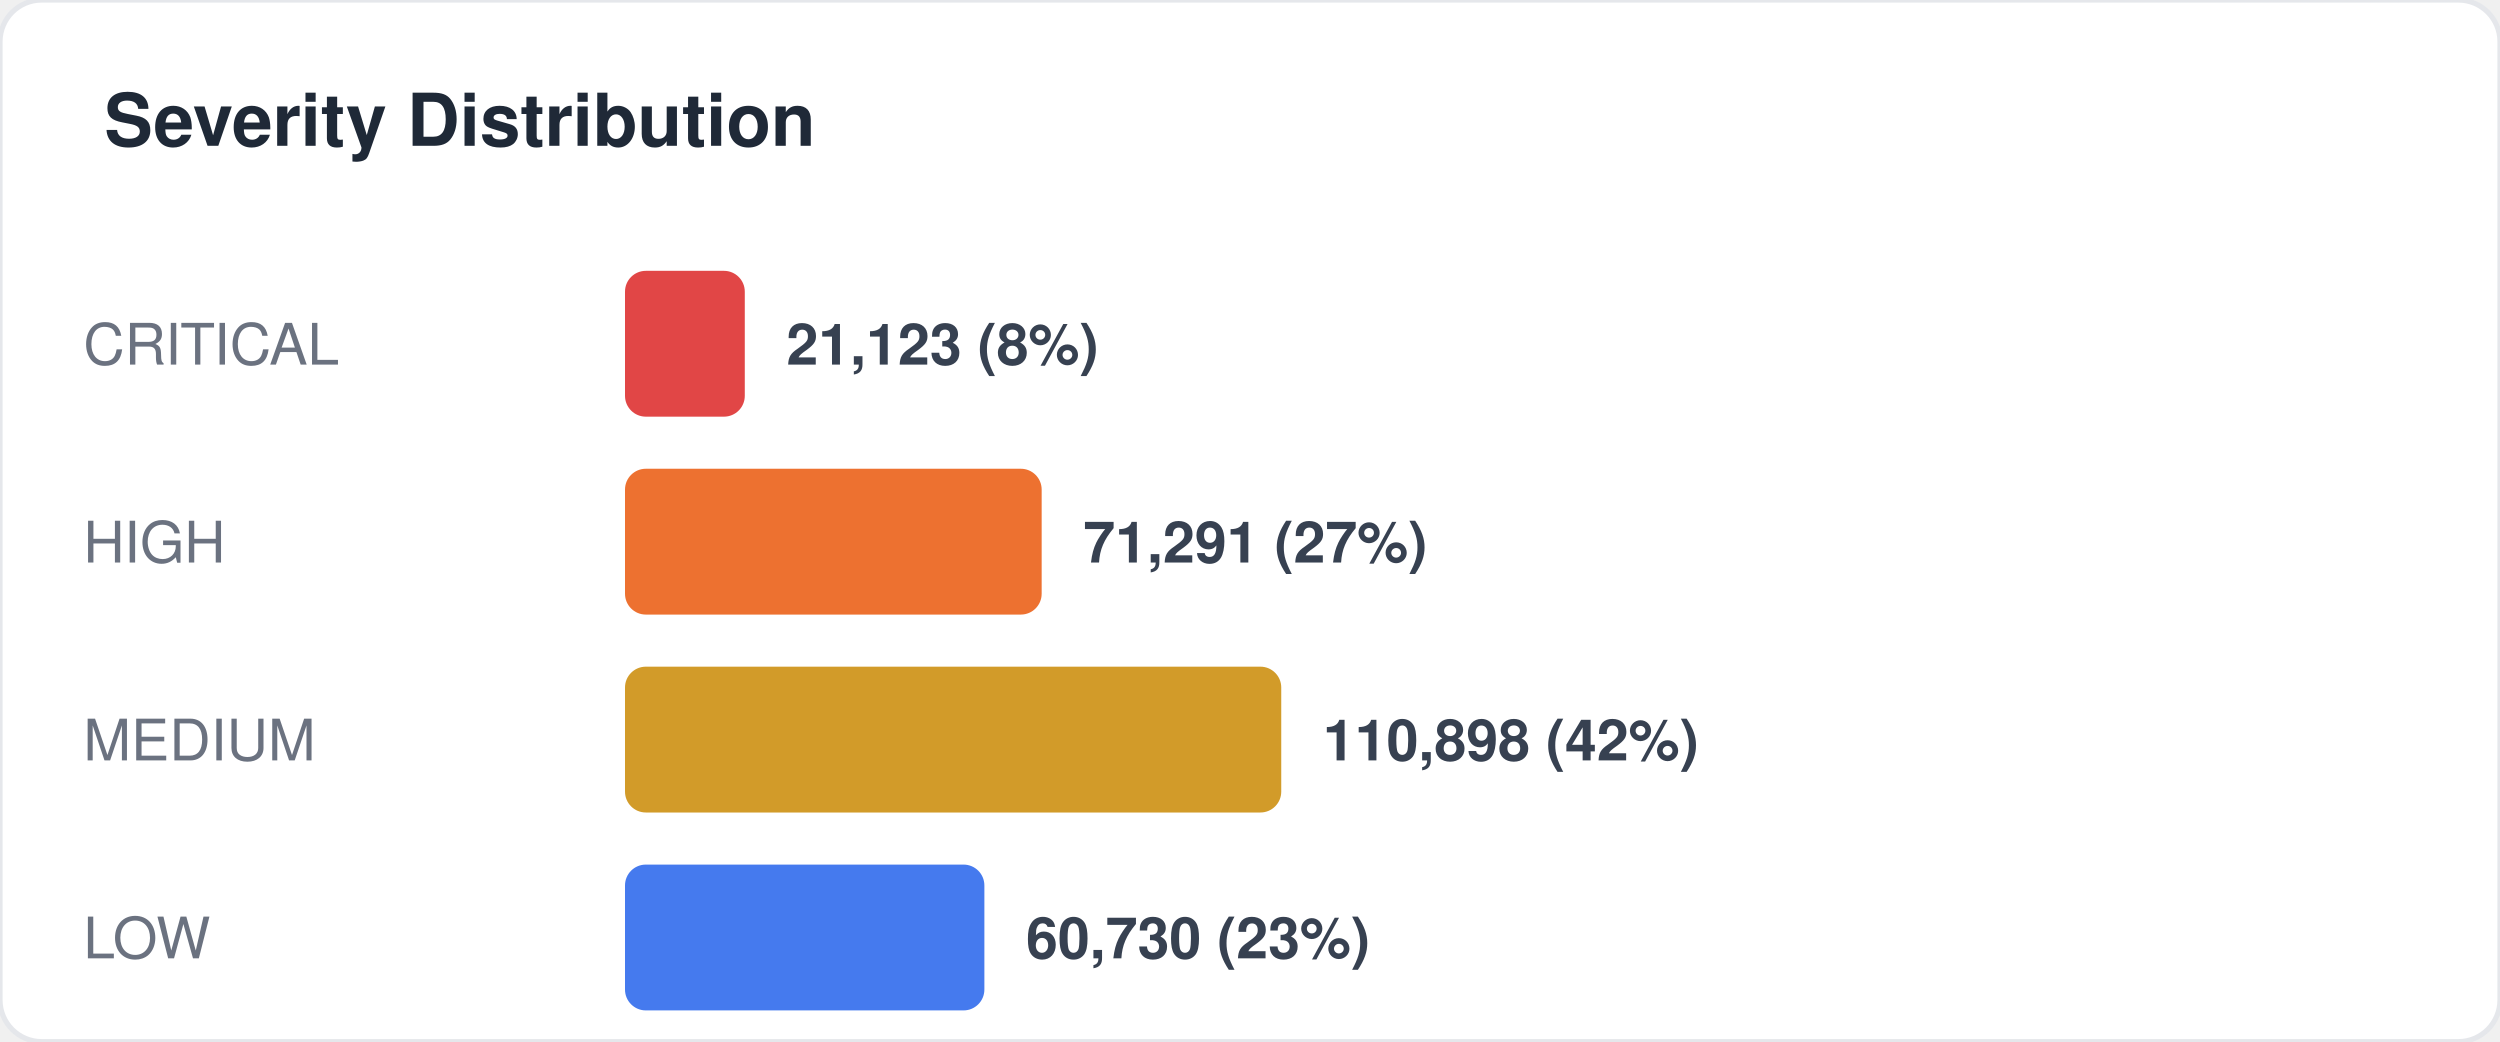
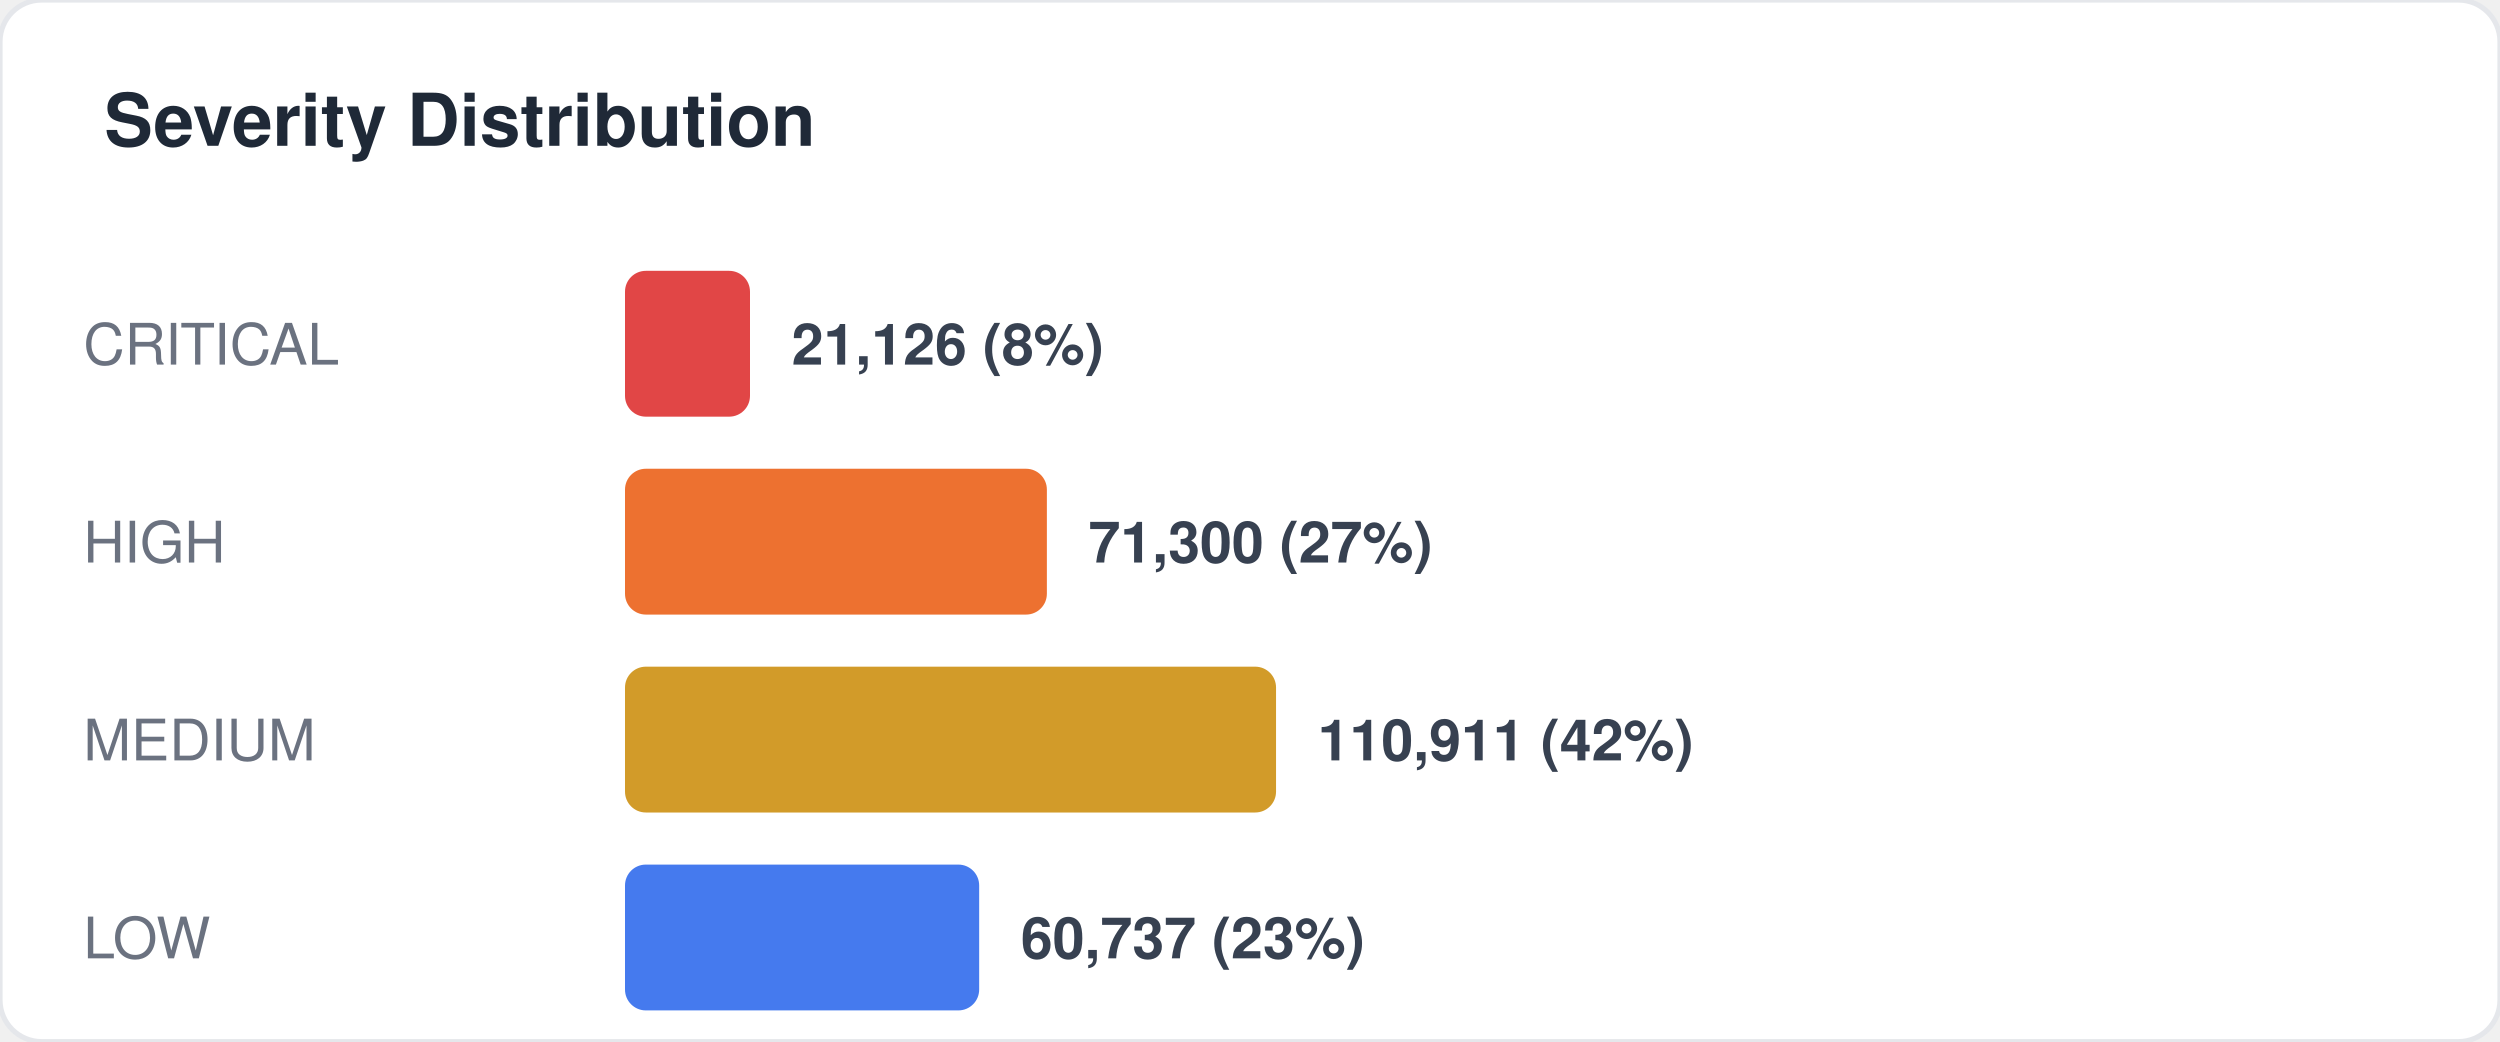
<svg xmlns="http://www.w3.org/2000/svg" width="480" height="200" viewBox="0 0 480 200" fill="none">
  <style>
  text { font-family: -apple-system, BlinkMacSystemFont, "Segoe UI", Helvetica, Arial, sans-serif; }
  .title { font-size: 14px; font-weight: 700; fill: #1f2937; }
  .label { font-size: 11px; fill: #6b7280; }
  .value { font-size: 11px; font-weight: 600; fill: #374151; }
  .big-number { font-size: 28px; font-weight: 800; fill: #111827; }
  .sub { font-size: 10px; fill: #9ca3af; }
</style>
  <rect width="480" height="200" rx="8" fill="#ffffff" stroke="#e5e7eb" stroke-width="1" />
  <text x="20" y="28" class="title">Severity Distribution</text>
  <text x="16" y="70" class="label">CRITICAL</text>
-   <rect x="120" y="52" width="23" height="28" rx="4" fill="#dc2626" opacity="0.85" />
-   <text x="151" y="70" class="value">21,123 (8%)</text>
+   <rect x="120" y="52" width="24" height="28" rx="4" fill="#dc2626" opacity="0.85" />
+   <text x="152" y="70" class="value">21,126 (8%)</text>
  <text x="16" y="108" class="label">HIGH</text>
-   <rect x="120" y="90" width="80" height="28" rx="4" fill="#ea580c" opacity="0.85" />
-   <text x="208" y="108" class="value">71,291 (27%)</text>
+   <rect x="120" y="90" width="81" height="28" rx="4" fill="#ea580c" opacity="0.85" />
+   <text x="209" y="108" class="value">71,300 (27%)</text>
  <text x="16" y="146" class="label">MEDIUM</text>
-   <rect x="120" y="128" width="126" height="28" rx="4" fill="#ca8a04" opacity="0.85" />
-   <text x="254" y="146" class="value">110,898 (42%)</text>
+   <rect x="120" y="128" width="125" height="28" rx="4" fill="#ca8a04" opacity="0.85" />
+   <text x="253" y="146" class="value">110,911 (42%)</text>
  <text x="16" y="184" class="label">LOW</text>
-   <rect x="120" y="166" width="69" height="28" rx="4" fill="#2563eb" opacity="0.85" />
-   <text x="197" y="184" class="value">60,730 (23%)</text>
+   <rect x="120" y="166" width="68" height="28" rx="4" fill="#2563eb" opacity="0.85" />
+   <text x="196" y="184" class="value">60,737 (23%)</text>
</svg>
